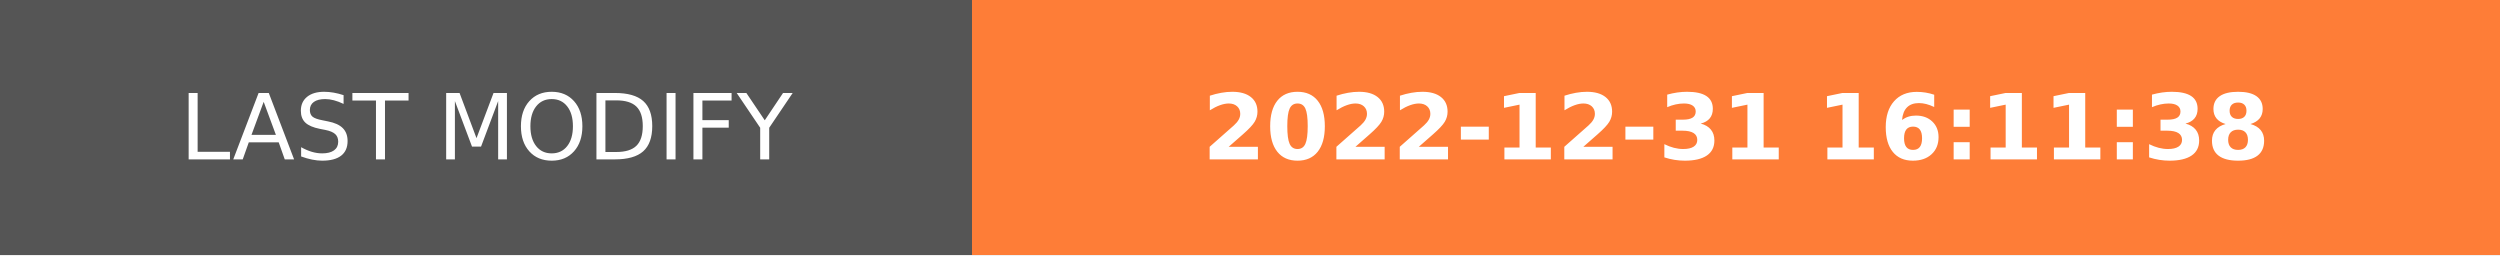
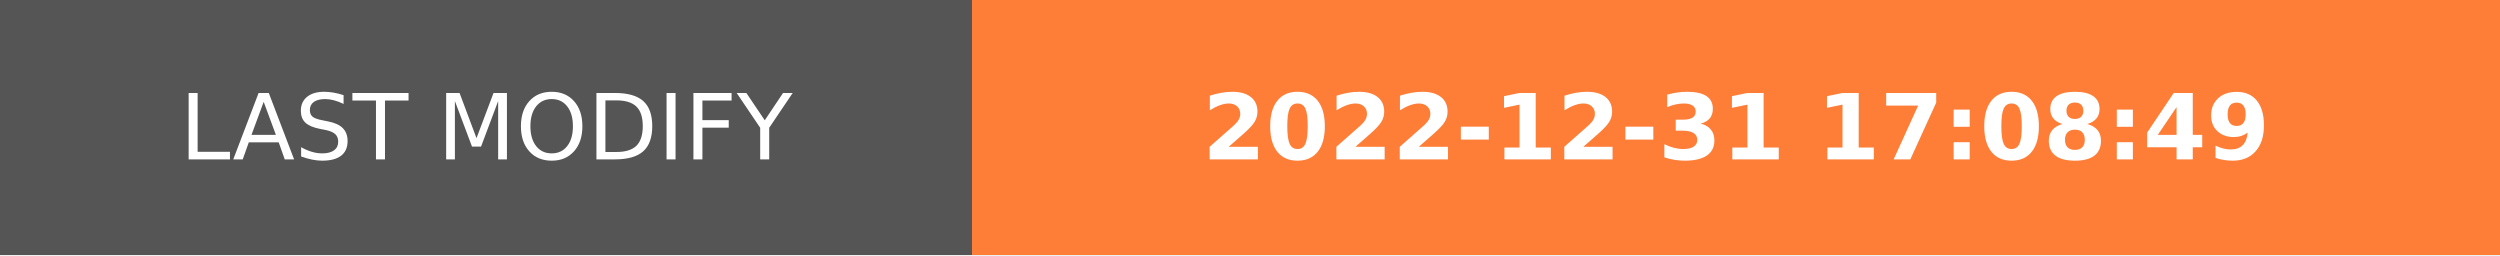
- <svg xmlns="http://www.w3.org/2000/svg" width="274.5" height="28" role="img" aria-label="LAST MODIFY: 2022-12-31 16:11:38">
+ <svg xmlns="http://www.w3.org/2000/svg" width="274.5" height="28" role="img" aria-label="LAST MODIFY: 2022-12-31 17:08:49">
  <g shape-rendering="crispEdges">
    <rect width="106.75" height="28" fill="#555" />
    <rect x="106.75" width="167.75" height="28" fill="#fe7d37" />
  </g>
  <g fill="#fff" text-anchor="middle" font-family="Verdana,Geneva,DejaVu Sans,sans-serif" text-rendering="geometricPrecision" font-size="100">
    <text transform="scale(.1)" x="533.75" y="175" textLength="827.5" fill="#fff">LAST MODIFY</text>
-     <text transform="scale(.1)" x="1906.25" y="175" textLength="1437.5" fill="#fff" font-weight="bold">2022-12-31 16:11:38</text>
+     <text transform="scale(.1)" x="1906.25" y="175" textLength="1437.5" fill="#fff" font-weight="bold">2022-12-31 17:08:49</text>
  </g>
</svg>
